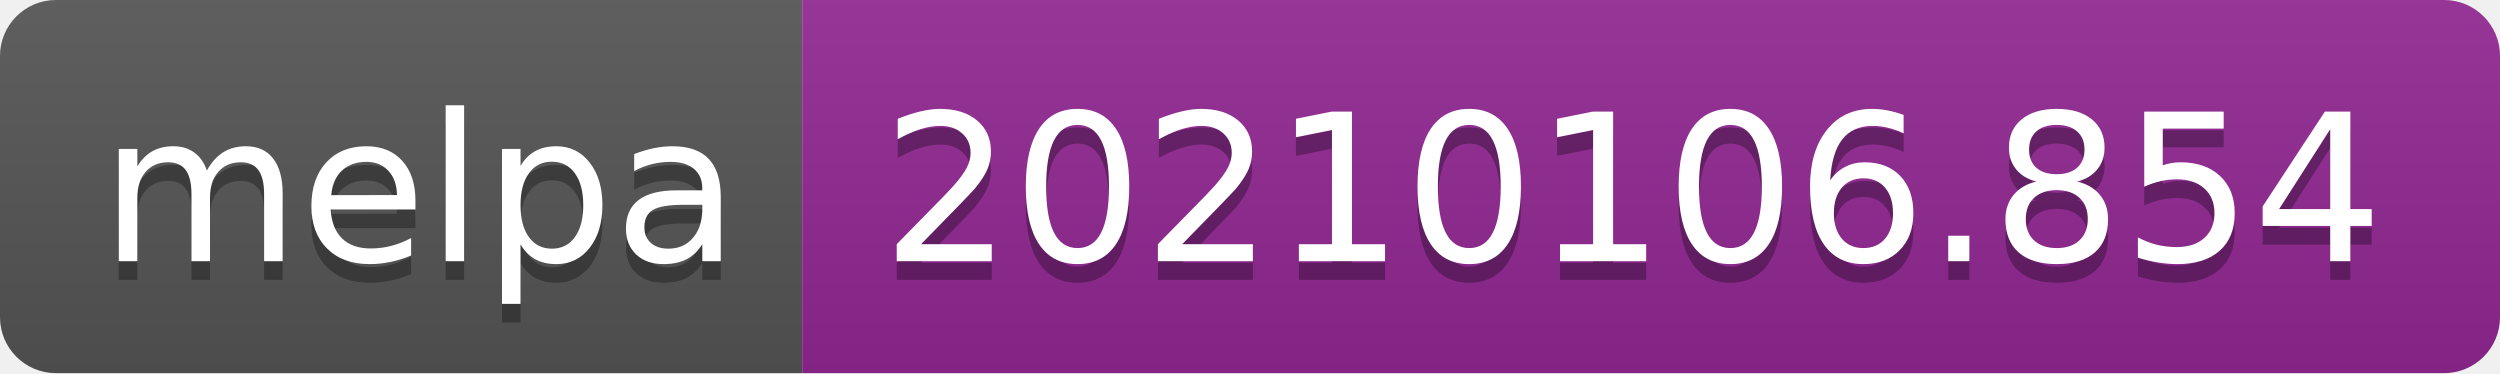
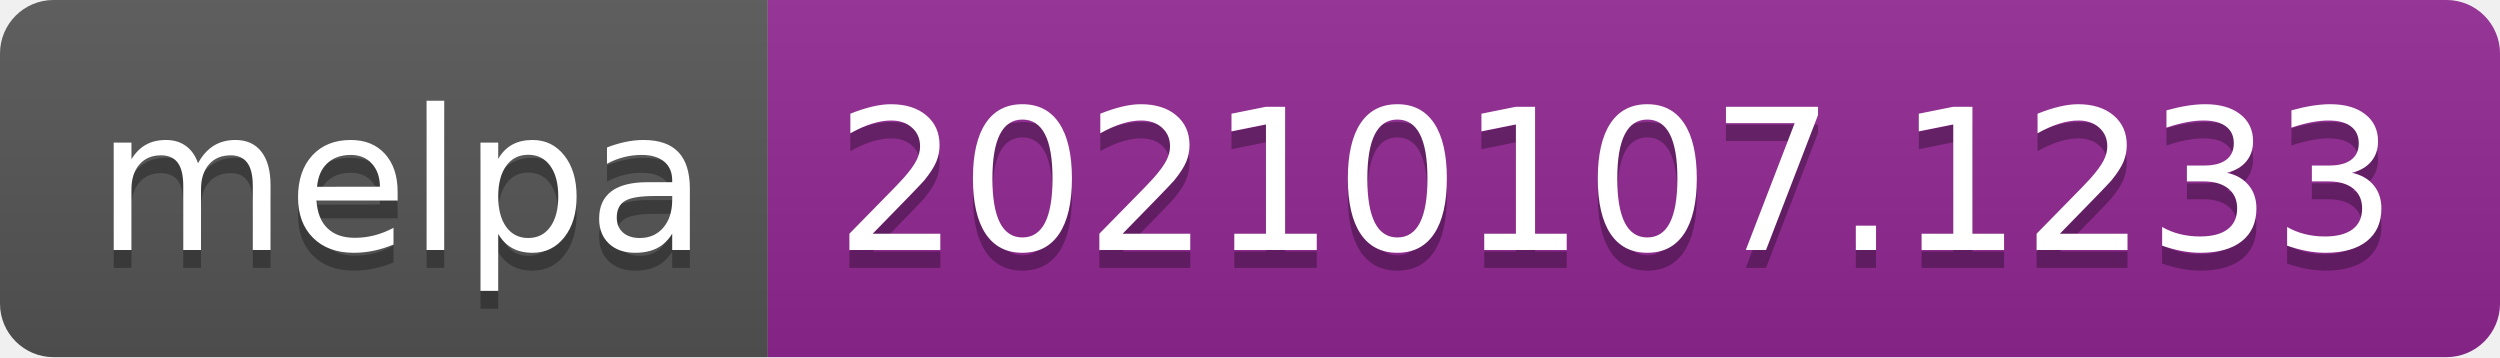
- <svg xmlns="http://www.w3.org/2000/svg" width="134" height="20" role="img" aria-label="melpa: 20210106.854">
+ <svg xmlns="http://www.w3.org/2000/svg" width="140" height="20" role="img" aria-label="melpa: 20210107.1233">
  <linearGradient id="s" x2="0" y2="100%">
    <stop offset="0" stop-color="#bbb" stop-opacity=".1" />
    <stop offset="1" stop-opacity=".1" />
  </linearGradient>
  <clipPath id="r">
-     <rect width="134" height="20" rx="3" fill="#fff" />
+     <rect width="140" height="20" rx="3" fill="#fff" />
  </clipPath>
  <g clip-path="url(#r)">
    <rect width="43" height="20" fill="#555" />
-     <rect x="43" width="91" height="20" fill="#922793" />
-     <rect width="134" height="20" fill="url(#s)" />
+     <rect x="43" width="97" height="20" fill="#922793" />
+     <rect width="140" height="20" fill="url(#s)" />
  </g>
  <g fill="#fff" text-anchor="middle" font-family="Verdana,Geneva,DejaVu Sans,sans-serif" text-rendering="geometricPrecision" font-size="110">
    <text aria-hidden="true" x="225" y="150" fill="#010101" fill-opacity=".3" transform="scale(.1)" textLength="330">melpa</text>
    <text x="225" y="140" transform="scale(.1)" fill="#fff" textLength="330">melpa</text>
-     <text aria-hidden="true" x="875" y="150" fill="#010101" fill-opacity=".3" transform="scale(.1)" textLength="810">20210106.854</text>
-     <text x="875" y="140" transform="scale(.1)" fill="#fff" textLength="810">20210106.854</text>
+     <text aria-hidden="true" x="905" y="150" fill="#010101" fill-opacity=".3" transform="scale(.1)" textLength="870">20210107.1233</text>
+     <text x="905" y="140" transform="scale(.1)" fill="#fff" textLength="870">20210107.1233</text>
  </g>
</svg>
